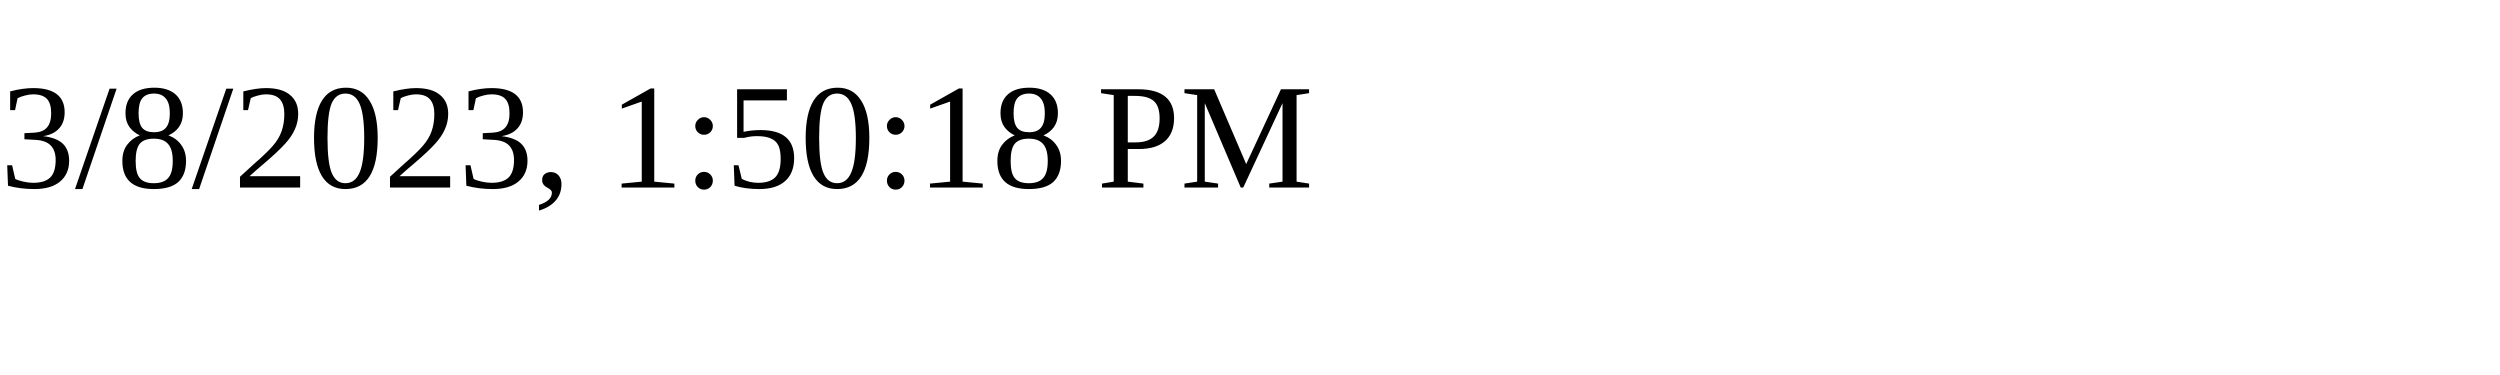
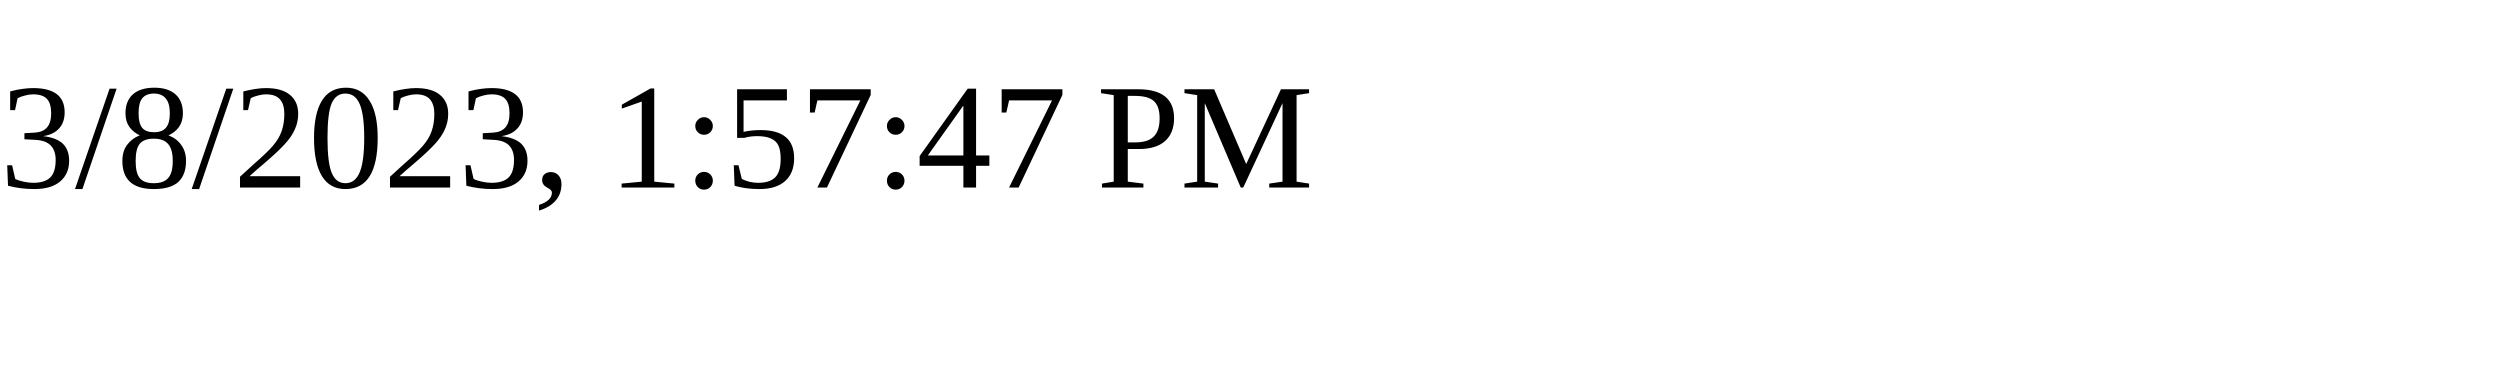
<svg xmlns="http://www.w3.org/2000/svg" height="30" width="200">
-   <text x="0" y="15">3/8/2023, 1:50:18 PM</text>
+   <text x="0" y="15">3/8/2023, 1:57:47 PM</text>
</svg>
